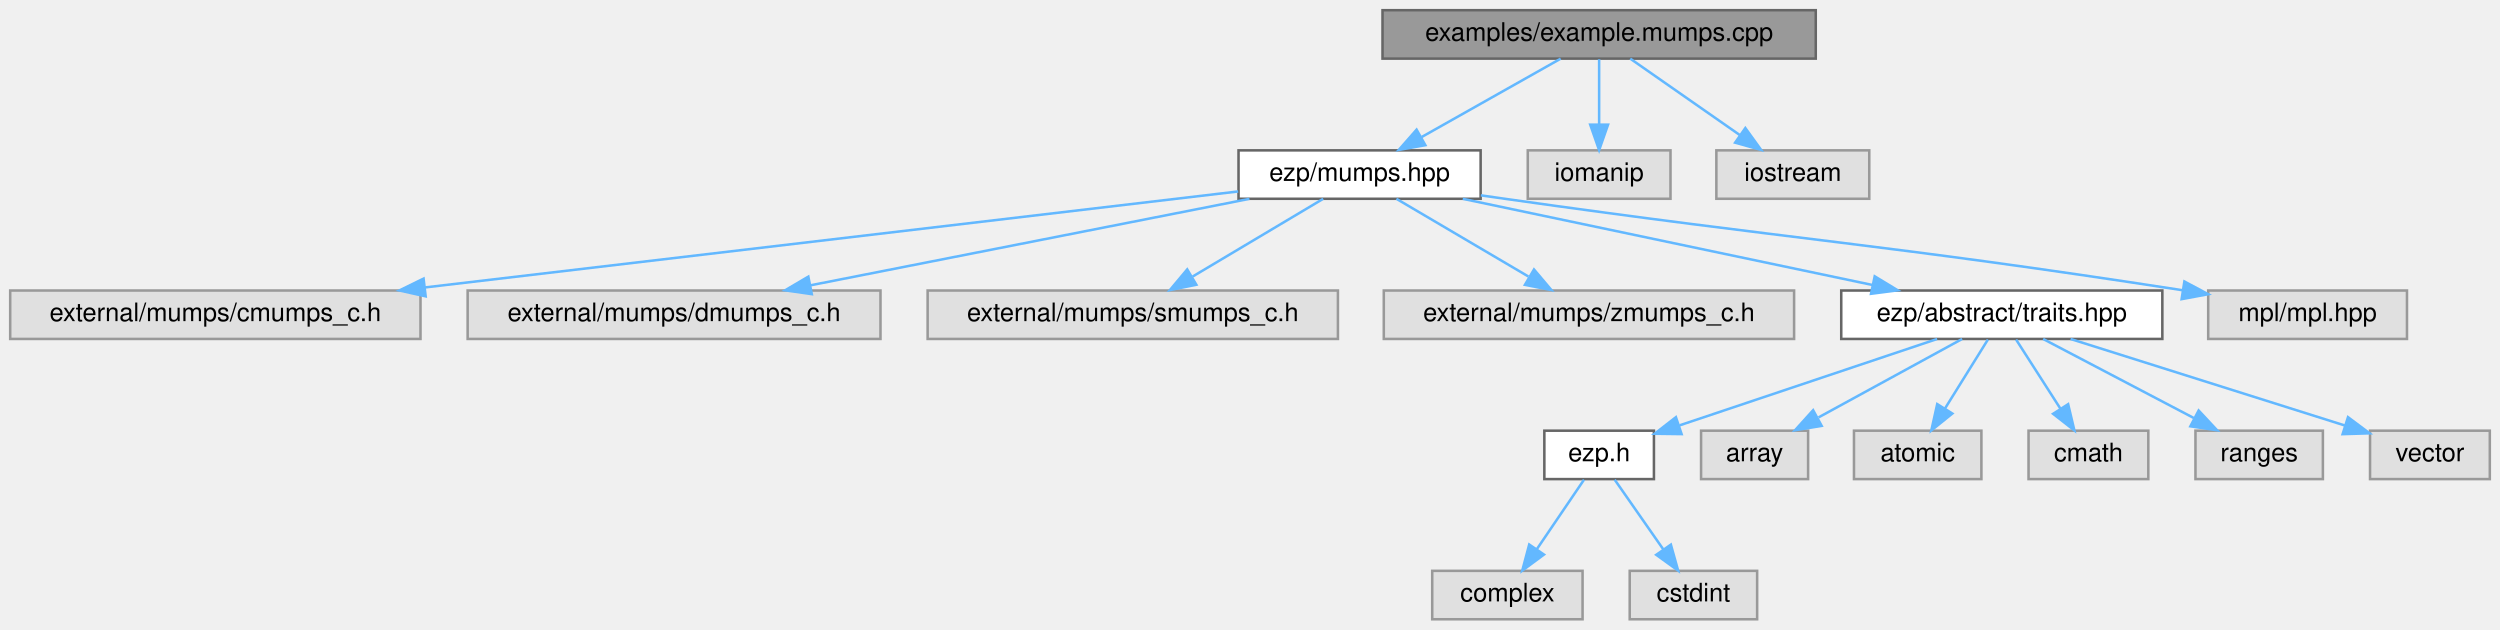
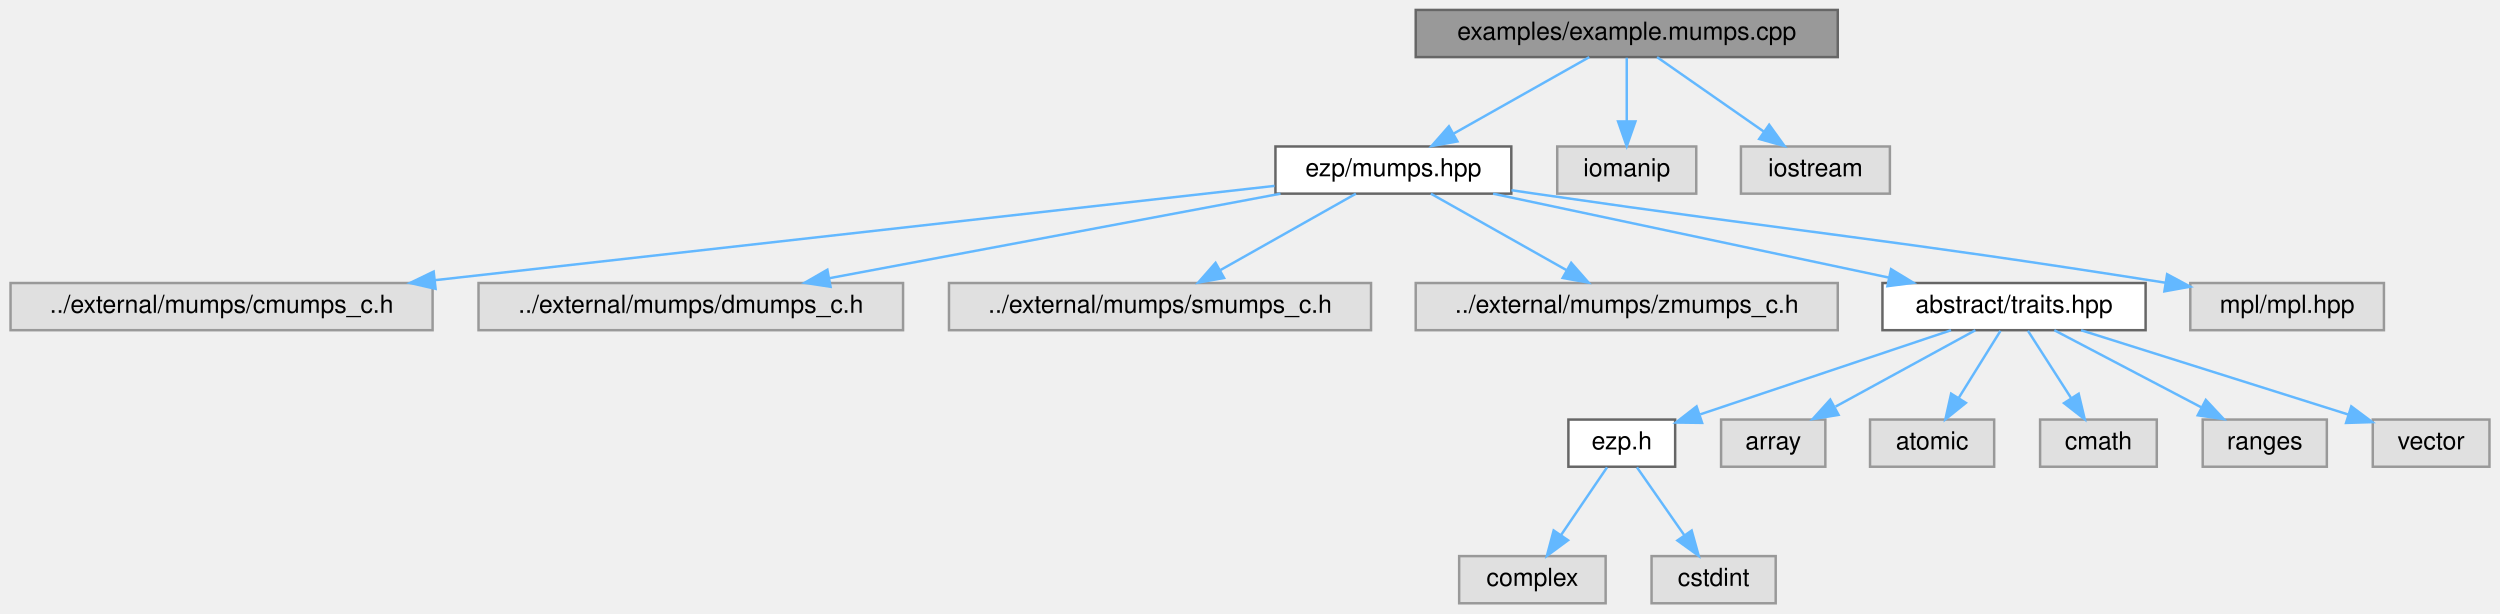
- <svg xmlns="http://www.w3.org/2000/svg" xmlns:xlink="http://www.w3.org/1999/xlink" width="981pt" height="247pt" viewBox="0.00 0.00 981.00 247.00">
+ <svg xmlns="http://www.w3.org/2000/svg" xmlns:xlink="http://www.w3.org/1999/xlink" width="1007pt" height="247pt" viewBox="0.00 0.00 1006.50 247.00">
  <g id="graph0" class="graph" transform="scale(1 1) rotate(0) translate(4 243)">
    <g id="Node000001" class="node">
      <g id="a_Node000001">
        <a xlink:title="Example caller to the mumps solver.">
-           <polygon fill="#999999" stroke="#666666" points="708.5,-239 538.5,-239 538.5,-220 708.5,-220 708.5,-239" />
-           <text text-anchor="middle" x="623.5" y="-227" font-family="Helvetica,sans-Serif" font-size="10.00">examples/example.mumps.cpp</text>
+           <polygon fill="#999999" stroke="#666666" points="736,-239 566,-239 566,-220 736,-220 736,-239" />
+           <text text-anchor="middle" x="651" y="-227" font-family="Helvetica,sans-Serif" font-size="10.00">examples/example.mumps.cpp</text>
        </a>
      </g>
    </g>
    <g id="Node000002" class="node">
      <g id="a_Node000002">
        <a xlink:href="../../d9/d07/mumps_8hpp.html" target="_top" xlink:title=" ">
-           <polygon fill="white" stroke="#666666" points="577,-184 482,-184 482,-165 577,-165 577,-184" />
-           <text text-anchor="middle" x="529.5" y="-172" font-family="Helvetica,sans-Serif" font-size="10.00">ezp/mumps.hpp</text>
+           <polygon fill="white" stroke="#666666" points="604.5,-184 509.5,-184 509.5,-165 604.5,-165 604.5,-184" />
+           <text text-anchor="middle" x="557" y="-172" font-family="Helvetica,sans-Serif" font-size="10.00">ezp/mumps.hpp</text>
        </a>
      </g>
    </g>
    <g id="edge1_Node000001_Node000002" class="edge">
      <g id="a_edge1_Node000001_Node000002">
        <a xlink:title=" ">
-           <path fill="none" stroke="#63b8ff" d="M608.4,-219.98C593.68,-211.69 571.08,-198.94 553.83,-189.22" />
-           <polygon fill="#63b8ff" stroke="#63b8ff" points="555.31,-186.03 544.88,-184.17 551.87,-192.13 555.31,-186.03" />
+           <path fill="none" stroke="#63b8ff" d="M635.9,-219.98C621.18,-211.69 598.58,-198.94 581.33,-189.22" />
+           <polygon fill="#63b8ff" stroke="#63b8ff" points="582.81,-186.03 572.38,-184.17 579.37,-192.13 582.81,-186.03" />
        </a>
      </g>
    </g>
    <g id="Node000017" class="node">
      <g id="a_Node000017">
        <a xlink:title=" ">
-           <polygon fill="#e0e0e0" stroke="#999999" points="651.5,-184 595.5,-184 595.5,-165 651.5,-165 651.5,-184" />
-           <text text-anchor="middle" x="623.5" y="-172" font-family="Helvetica,sans-Serif" font-size="10.00">iomanip</text>
+           <polygon fill="#e0e0e0" stroke="#999999" points="679,-184 623,-184 623,-165 679,-165 679,-184" />
+           <text text-anchor="middle" x="651" y="-172" font-family="Helvetica,sans-Serif" font-size="10.00">iomanip</text>
        </a>
      </g>
    </g>
    <g id="edge16_Node000001_Node000017" class="edge">
      <g id="a_edge16_Node000001_Node000017">
        <a xlink:title=" ">
-           <path fill="none" stroke="#63b8ff" d="M623.5,-219.75C623.5,-212.8 623.5,-202.85 623.5,-194.13" />
-           <polygon fill="#63b8ff" stroke="#63b8ff" points="627,-194.09 623.5,-184.09 620,-194.09 627,-194.09" />
+           <path fill="none" stroke="#63b8ff" d="M651,-219.75C651,-212.8 651,-202.85 651,-194.13" />
+           <polygon fill="#63b8ff" stroke="#63b8ff" points="654.5,-194.09 651,-184.09 647.5,-194.09 654.5,-194.09" />
        </a>
      </g>
    </g>
    <g id="Node000018" class="node">
      <g id="a_Node000018">
        <a xlink:title=" ">
-           <polygon fill="#e0e0e0" stroke="#999999" points="729.5,-184 669.5,-184 669.5,-165 729.5,-165 729.5,-184" />
-           <text text-anchor="middle" x="699.5" y="-172" font-family="Helvetica,sans-Serif" font-size="10.00">iostream</text>
+           <polygon fill="#e0e0e0" stroke="#999999" points="757,-184 697,-184 697,-165 757,-165 757,-184" />
+           <text text-anchor="middle" x="727" y="-172" font-family="Helvetica,sans-Serif" font-size="10.00">iostream</text>
        </a>
      </g>
    </g>
    <g id="edge17_Node000001_Node000018" class="edge">
      <g id="a_edge17_Node000001_Node000018">
        <a xlink:title=" ">
-           <path fill="none" stroke="#63b8ff" d="M635.71,-219.98C647.28,-211.92 664.88,-199.65 678.66,-190.03" />
-           <polygon fill="#63b8ff" stroke="#63b8ff" points="680.87,-192.76 687.07,-184.17 676.86,-187.02 680.87,-192.76" />
+           <path fill="none" stroke="#63b8ff" d="M663.21,-219.98C674.78,-211.92 692.38,-199.65 706.16,-190.03" />
+           <polygon fill="#63b8ff" stroke="#63b8ff" points="708.37,-192.76 714.57,-184.17 704.36,-187.02 708.37,-192.76" />
        </a>
      </g>
    </g>
    <g id="Node000003" class="node">
      <g id="a_Node000003">
        <a xlink:title=" ">
-           <polygon fill="#e0e0e0" stroke="#999999" points="161,-129 0,-129 0,-110 161,-110 161,-129" />
-           <text text-anchor="middle" x="80.5" y="-117" font-family="Helvetica,sans-Serif" font-size="10.00">external/mumps/cmumps_c.h</text>
+           <polygon fill="#e0e0e0" stroke="#999999" points="170,-129 0,-129 0,-110 170,-110 170,-129" />
+           <text text-anchor="middle" x="85" y="-117" font-family="Helvetica,sans-Serif" font-size="10.00">../external/mumps/cmumps_c.h</text>
        </a>
      </g>
    </g>
    <g id="edge2_Node000002_Node000003" class="edge">
      <g id="a_edge2_Node000002_Node000003">
        <a xlink:title=" ">
-           <path fill="none" stroke="#63b8ff" d="M481.87,-167.88C405.88,-158.91 256.23,-141.24 162.69,-130.2" />
-           <polygon fill="#63b8ff" stroke="#63b8ff" points="163.03,-126.72 152.69,-129.02 162.21,-133.67 163.03,-126.72" />
+           <path fill="none" stroke="#63b8ff" d="M509.14,-168.13C429.84,-159.22 270.1,-141.28 170.88,-130.14" />
+           <polygon fill="#63b8ff" stroke="#63b8ff" points="171.21,-126.66 160.88,-129.02 170.43,-133.61 171.21,-126.66" />
        </a>
      </g>
    </g>
    <g id="Node000004" class="node">
      <g id="a_Node000004">
        <a xlink:title=" ">
-           <polygon fill="#e0e0e0" stroke="#999999" points="341.5,-129 179.5,-129 179.5,-110 341.5,-110 341.5,-129" />
-           <text text-anchor="middle" x="260.5" y="-117" font-family="Helvetica,sans-Serif" font-size="10.00">external/mumps/dmumps_c.h</text>
+           <polygon fill="#e0e0e0" stroke="#999999" points="359.5,-129 188.5,-129 188.5,-110 359.5,-110 359.5,-129" />
+           <text text-anchor="middle" x="274" y="-117" font-family="Helvetica,sans-Serif" font-size="10.00">../external/mumps/dmumps_c.h</text>
        </a>
      </g>
    </g>
    <g id="edge3_Node000002_Node000004" class="edge">
      <g id="a_edge3_Node000002_Node000004">
        <a xlink:title=" ">
-           <path fill="none" stroke="#63b8ff" d="M486.28,-164.98C439.46,-155.76 364.69,-141.03 314.14,-131.07" />
-           <polygon fill="#63b8ff" stroke="#63b8ff" points="314.55,-127.58 304.06,-129.08 313.19,-134.45 314.55,-127.58" />
+           <path fill="none" stroke="#63b8ff" d="M511.53,-164.98C462.06,-155.72 382.95,-140.9 329.77,-130.94" />
+           <polygon fill="#63b8ff" stroke="#63b8ff" points="330.3,-127.48 319.83,-129.08 329.01,-134.36 330.3,-127.48" />
        </a>
      </g>
    </g>
    <g id="Node000005" class="node">
      <g id="a_Node000005">
        <a xlink:title=" ">
-           <polygon fill="#e0e0e0" stroke="#999999" points="521,-129 360,-129 360,-110 521,-110 521,-129" />
-           <text text-anchor="middle" x="440.5" y="-117" font-family="Helvetica,sans-Serif" font-size="10.00">external/mumps/smumps_c.h</text>
+           <polygon fill="#e0e0e0" stroke="#999999" points="548,-129 378,-129 378,-110 548,-110 548,-129" />
+           <text text-anchor="middle" x="463" y="-117" font-family="Helvetica,sans-Serif" font-size="10.00">../external/mumps/smumps_c.h</text>
        </a>
      </g>
    </g>
    <g id="edge4_Node000002_Node000005" class="edge">
      <g id="a_edge4_Node000002_Node000005">
        <a xlink:title=" ">
-           <path fill="none" stroke="#63b8ff" d="M515.2,-164.98C501.4,-156.77 480.26,-144.18 463.99,-134.49" />
-           <polygon fill="#63b8ff" stroke="#63b8ff" points="465.44,-131.28 455.06,-129.17 461.86,-137.29 465.44,-131.28" />
+           <path fill="none" stroke="#63b8ff" d="M541.9,-164.98C527.18,-156.69 504.58,-143.94 487.33,-134.22" />
+           <polygon fill="#63b8ff" stroke="#63b8ff" points="488.81,-131.03 478.38,-129.17 485.37,-137.13 488.81,-131.03" />
        </a>
      </g>
    </g>
    <g id="Node000006" class="node">
      <g id="a_Node000006">
        <a xlink:title=" ">
-           <polygon fill="#e0e0e0" stroke="#999999" points="700,-129 539,-129 539,-110 700,-110 700,-129" />
-           <text text-anchor="middle" x="619.5" y="-117" font-family="Helvetica,sans-Serif" font-size="10.00">external/mumps/zmumps_c.h</text>
+           <polygon fill="#e0e0e0" stroke="#999999" points="736,-129 566,-129 566,-110 736,-110 736,-129" />
+           <text text-anchor="middle" x="651" y="-117" font-family="Helvetica,sans-Serif" font-size="10.00">../external/mumps/zmumps_c.h</text>
        </a>
      </g>
    </g>
    <g id="edge5_Node000002_Node000006" class="edge">
      <g id="a_edge5_Node000002_Node000006">
        <a xlink:title=" ">
-           <path fill="none" stroke="#63b8ff" d="M543.96,-164.98C557.92,-156.77 579.29,-144.18 595.75,-134.49" />
-           <polygon fill="#63b8ff" stroke="#63b8ff" points="597.94,-137.26 604.78,-129.17 594.38,-131.23 597.94,-137.26" />
+           <path fill="none" stroke="#63b8ff" d="M572.1,-164.98C586.82,-156.69 609.42,-143.94 626.67,-134.22" />
+           <polygon fill="#63b8ff" stroke="#63b8ff" points="628.63,-137.13 635.62,-129.17 625.19,-131.03 628.63,-137.13" />
        </a>
      </g>
    </g>
    <g id="Node000007" class="node">
      <g id="a_Node000007">
        <a xlink:href="../../df/d73/traits_8hpp_source.html" target="_top" xlink:title=" ">
-           <polygon fill="white" stroke="#666666" points="844.5,-129 718.5,-129 718.5,-110 844.5,-110 844.5,-129" />
-           <text text-anchor="middle" x="781.5" y="-117" font-family="Helvetica,sans-Serif" font-size="10.00">ezp/abstract/traits.hpp</text>
+           <polygon fill="white" stroke="#666666" points="860,-129 754,-129 754,-110 860,-110 860,-129" />
+           <text text-anchor="middle" x="807" y="-117" font-family="Helvetica,sans-Serif" font-size="10.00">abstract/traits.hpp</text>
        </a>
      </g>
    </g>
    <g id="edge6_Node000002_Node000007" class="edge">
      <g id="a_edge6_Node000002_Node000007">
        <a xlink:title=" ">
-           <path fill="none" stroke="#63b8ff" d="M569.99,-164.98C613.67,-155.8 683.31,-141.15 730.65,-131.19" />
-           <polygon fill="#63b8ff" stroke="#63b8ff" points="731.63,-134.57 740.69,-129.08 730.19,-127.72 731.63,-134.57" />
+           <path fill="none" stroke="#63b8ff" d="M597.17,-164.98C640.5,-155.8 709.59,-141.15 756.56,-131.19" />
+           <polygon fill="#63b8ff" stroke="#63b8ff" points="757.46,-134.58 766.52,-129.08 756.01,-127.73 757.46,-134.58" />
        </a>
      </g>
    </g>
    <g id="Node000016" class="node">
      <g id="a_Node000016">
        <a xlink:title=" ">
-           <polygon fill="#e0e0e0" stroke="#999999" points="940.5,-129 862.5,-129 862.5,-110 940.5,-110 940.5,-129" />
-           <text text-anchor="middle" x="901.5" y="-117" font-family="Helvetica,sans-Serif" font-size="10.00">mpl/mpl.hpp</text>
+           <polygon fill="#e0e0e0" stroke="#999999" points="956,-129 878,-129 878,-110 956,-110 956,-129" />
+           <text text-anchor="middle" x="917" y="-117" font-family="Helvetica,sans-Serif" font-size="10.00">mpl/mpl.hpp</text>
        </a>
      </g>
    </g>
    <g id="edge15_Node000002_Node000016" class="edge">
      <g id="a_edge15_Node000002_Node000016">
        <a xlink:title=" ">
-           <path fill="none" stroke="#63b8ff" d="M577.08,-166.35C580.27,-165.89 583.43,-165.44 586.5,-165 701.81,-148.63 733.47,-147.5 852.26,-129.14" />
-           <polygon fill="#63b8ff" stroke="#63b8ff" points="853.15,-132.54 862.49,-127.55 852.07,-125.62 853.15,-132.54" />
+           <path fill="none" stroke="#63b8ff" d="M604.58,-166.38C607.77,-165.91 610.93,-165.45 614,-165 724.06,-149.02 754.27,-147.08 867.84,-129.14" />
+           <polygon fill="#63b8ff" stroke="#63b8ff" points="868.66,-132.55 877.99,-127.53 867.56,-125.64 868.66,-132.55" />
        </a>
      </g>
    </g>
    <g id="Node000008" class="node">
      <g id="a_Node000008">
        <a xlink:href="../../d1/d4c/ezp_8h_source.html" target="_top" xlink:title=" ">
-           <polygon fill="white" stroke="#666666" points="645,-74 602,-74 602,-55 645,-55 645,-74" />
-           <text text-anchor="middle" x="623.5" y="-62" font-family="Helvetica,sans-Serif" font-size="10.00">ezp.h</text>
+           <polygon fill="white" stroke="#666666" points="670.5,-74 627.5,-74 627.5,-55 670.5,-55 670.5,-74" />
+           <text text-anchor="middle" x="649" y="-62" font-family="Helvetica,sans-Serif" font-size="10.00">ezp.h</text>
        </a>
      </g>
    </g>
    <g id="edge7_Node000007_Node000008" class="edge">
      <g id="a_edge7_Node000007_Node000008">
        <a xlink:title=" ">
-           <path fill="none" stroke="#63b8ff" d="M756.11,-109.98C728.65,-100.77 684.81,-86.07 655.12,-76.11" />
-           <polygon fill="#63b8ff" stroke="#63b8ff" points="655.86,-72.66 645.26,-72.8 653.63,-79.3 655.86,-72.66" />
+           <path fill="none" stroke="#63b8ff" d="M781.61,-109.98C754.15,-100.77 710.31,-86.07 680.62,-76.11" />
+           <polygon fill="#63b8ff" stroke="#63b8ff" points="681.36,-72.66 670.76,-72.8 679.13,-79.3 681.36,-72.66" />
        </a>
      </g>
    </g>
    <g id="Node000011" class="node">
      <g id="a_Node000011">
        <a xlink:title=" ">
-           <polygon fill="#e0e0e0" stroke="#999999" points="705.5,-74 663.5,-74 663.5,-55 705.5,-55 705.5,-74" />
-           <text text-anchor="middle" x="684.5" y="-62" font-family="Helvetica,sans-Serif" font-size="10.00">array</text>
+           <polygon fill="#e0e0e0" stroke="#999999" points="731,-74 689,-74 689,-55 731,-55 731,-74" />
+           <text text-anchor="middle" x="710" y="-62" font-family="Helvetica,sans-Serif" font-size="10.00">array</text>
        </a>
      </g>
    </g>
    <g id="edge10_Node000007_Node000011" class="edge">
      <g id="a_edge10_Node000007_Node000011">
        <a xlink:title=" ">
-           <path fill="none" stroke="#63b8ff" d="M765.92,-109.98C750.73,-101.69 727.4,-88.94 709.6,-79.22" />
-           <polygon fill="#63b8ff" stroke="#63b8ff" points="710.82,-75.89 700.37,-74.17 707.47,-82.04 710.82,-75.89" />
+           <path fill="none" stroke="#63b8ff" d="M791.42,-109.98C776.23,-101.69 752.9,-88.94 735.1,-79.22" />
+           <polygon fill="#63b8ff" stroke="#63b8ff" points="736.32,-75.89 725.87,-74.17 732.97,-82.04 736.32,-75.89" />
        </a>
      </g>
    </g>
    <g id="Node000012" class="node">
      <g id="a_Node000012">
        <a xlink:title=" ">
-           <polygon fill="#e0e0e0" stroke="#999999" points="773.5,-74 723.5,-74 723.5,-55 773.5,-55 773.5,-74" />
-           <text text-anchor="middle" x="748.5" y="-62" font-family="Helvetica,sans-Serif" font-size="10.00">atomic</text>
+           <polygon fill="#e0e0e0" stroke="#999999" points="799,-74 749,-74 749,-55 799,-55 799,-74" />
+           <text text-anchor="middle" x="774" y="-62" font-family="Helvetica,sans-Serif" font-size="10.00">atomic</text>
        </a>
      </g>
    </g>
    <g id="edge11_Node000007_Node000012" class="edge">
      <g id="a_edge11_Node000007_Node000012">
        <a xlink:title=" ">
-           <path fill="none" stroke="#63b8ff" d="M776.05,-109.75C771.49,-102.42 764.83,-91.73 759.21,-82.7" />
-           <polygon fill="#63b8ff" stroke="#63b8ff" points="762.1,-80.73 753.85,-74.09 756.16,-84.43 762.1,-80.73" />
+           <path fill="none" stroke="#63b8ff" d="M801.55,-109.75C796.99,-102.42 790.33,-91.73 784.71,-82.7" />
+           <polygon fill="#63b8ff" stroke="#63b8ff" points="787.6,-80.73 779.35,-74.09 781.66,-84.43 787.6,-80.73" />
        </a>
      </g>
    </g>
    <g id="Node000013" class="node">
      <g id="a_Node000013">
        <a xlink:title=" ">
-           <polygon fill="#e0e0e0" stroke="#999999" points="839,-74 792,-74 792,-55 839,-55 839,-74" />
-           <text text-anchor="middle" x="815.5" y="-62" font-family="Helvetica,sans-Serif" font-size="10.00">cmath</text>
+           <polygon fill="#e0e0e0" stroke="#999999" points="864.5,-74 817.5,-74 817.5,-55 864.5,-55 864.5,-74" />
+           <text text-anchor="middle" x="841" y="-62" font-family="Helvetica,sans-Serif" font-size="10.00">cmath</text>
        </a>
      </g>
    </g>
    <g id="edge12_Node000007_Node000013" class="edge">
      <g id="a_edge12_Node000007_Node000013">
        <a xlink:title=" ">
-           <path fill="none" stroke="#63b8ff" d="M787.11,-109.75C791.82,-102.42 798.67,-91.73 804.47,-82.7" />
-           <polygon fill="#63b8ff" stroke="#63b8ff" points="807.54,-84.4 809.99,-74.09 801.64,-80.62 807.54,-84.4" />
+           <path fill="none" stroke="#63b8ff" d="M812.61,-109.75C817.32,-102.42 824.17,-91.73 829.97,-82.7" />
+           <polygon fill="#63b8ff" stroke="#63b8ff" points="833.04,-84.4 835.49,-74.09 827.14,-80.62 833.04,-84.4" />
        </a>
      </g>
    </g>
    <g id="Node000014" class="node">
      <g id="a_Node000014">
        <a xlink:title=" ">
-           <polygon fill="#e0e0e0" stroke="#999999" points="907.5,-74 857.5,-74 857.5,-55 907.5,-55 907.5,-74" />
-           <text text-anchor="middle" x="882.5" y="-62" font-family="Helvetica,sans-Serif" font-size="10.00">ranges</text>
+           <polygon fill="#e0e0e0" stroke="#999999" points="933,-74 883,-74 883,-55 933,-55 933,-74" />
+           <text text-anchor="middle" x="908" y="-62" font-family="Helvetica,sans-Serif" font-size="10.00">ranges</text>
        </a>
      </g>
    </g>
    <g id="edge13_Node000007_Node000014" class="edge">
      <g id="a_edge13_Node000007_Node000014">
        <a xlink:title=" ">
-           <path fill="none" stroke="#63b8ff" d="M797.73,-109.98C813.68,-101.61 838.28,-88.7 856.88,-78.95" />
-           <polygon fill="#63b8ff" stroke="#63b8ff" points="858.75,-81.92 865.98,-74.17 855.5,-75.72 858.75,-81.92" />
+           <path fill="none" stroke="#63b8ff" d="M823.23,-109.98C839.18,-101.61 863.78,-88.7 882.38,-78.95" />
+           <polygon fill="#63b8ff" stroke="#63b8ff" points="884.25,-81.92 891.48,-74.17 881,-75.72 884.25,-81.92" />
        </a>
      </g>
    </g>
    <g id="Node000015" class="node">
      <g id="a_Node000015">
        <a xlink:title=" ">
-           <polygon fill="#e0e0e0" stroke="#999999" points="973,-74 926,-74 926,-55 973,-55 973,-74" />
-           <text text-anchor="middle" x="949.5" y="-62" font-family="Helvetica,sans-Serif" font-size="10.00">vector</text>
+           <polygon fill="#e0e0e0" stroke="#999999" points="998.5,-74 951.5,-74 951.5,-55 998.5,-55 998.5,-74" />
+           <text text-anchor="middle" x="975" y="-62" font-family="Helvetica,sans-Serif" font-size="10.00">vector</text>
        </a>
      </g>
    </g>
    <g id="edge14_Node000007_Node000015" class="edge">
      <g id="a_edge14_Node000007_Node000015">
        <a xlink:title=" ">
-           <path fill="none" stroke="#63b8ff" d="M808.49,-109.98C837.79,-100.74 884.59,-85.98 916.16,-76.02" />
-           <polygon fill="#63b8ff" stroke="#63b8ff" points="917.35,-79.31 925.83,-72.97 915.24,-72.64 917.35,-79.31" />
+           <path fill="none" stroke="#63b8ff" d="M833.99,-109.98C863.29,-100.74 910.09,-85.98 941.66,-76.02" />
+           <polygon fill="#63b8ff" stroke="#63b8ff" points="942.85,-79.31 951.33,-72.97 940.74,-72.64 942.85,-79.31" />
        </a>
      </g>
    </g>
    <g id="Node000009" class="node">
      <g id="a_Node000009">
        <a xlink:title=" ">
-           <polygon fill="#e0e0e0" stroke="#999999" points="617,-19 558,-19 558,0 617,0 617,-19" />
-           <text text-anchor="middle" x="587.5" y="-7" font-family="Helvetica,sans-Serif" font-size="10.00">complex</text>
+           <polygon fill="#e0e0e0" stroke="#999999" points="642.5,-19 583.5,-19 583.5,0 642.5,0 642.5,-19" />
+           <text text-anchor="middle" x="613" y="-7" font-family="Helvetica,sans-Serif" font-size="10.00">complex</text>
        </a>
      </g>
    </g>
    <g id="edge8_Node000008_Node000009" class="edge">
      <g id="a_edge8_Node000008_Node000009">
        <a xlink:title=" ">
-           <path fill="none" stroke="#63b8ff" d="M617.56,-54.75C612.52,-47.34 605.16,-36.5 598.99,-27.41" />
-           <polygon fill="#63b8ff" stroke="#63b8ff" points="601.85,-25.39 593.33,-19.09 596.06,-29.33 601.85,-25.39" />
+           <path fill="none" stroke="#63b8ff" d="M643.06,-54.75C638.02,-47.34 630.66,-36.5 624.49,-27.41" />
+           <polygon fill="#63b8ff" stroke="#63b8ff" points="627.35,-25.39 618.83,-19.09 621.56,-29.33 627.35,-25.39" />
        </a>
      </g>
    </g>
    <g id="Node000010" class="node">
      <g id="a_Node000010">
        <a xlink:title=" ">
-           <polygon fill="#e0e0e0" stroke="#999999" points="685.5,-19 635.5,-19 635.5,0 685.5,0 685.5,-19" />
-           <text text-anchor="middle" x="660.5" y="-7" font-family="Helvetica,sans-Serif" font-size="10.00">cstdint</text>
+           <polygon fill="#e0e0e0" stroke="#999999" points="711,-19 661,-19 661,0 711,0 711,-19" />
+           <text text-anchor="middle" x="686" y="-7" font-family="Helvetica,sans-Serif" font-size="10.00">cstdint</text>
        </a>
      </g>
    </g>
    <g id="edge9_Node000008_Node000010" class="edge">
      <g id="a_edge9_Node000008_Node000010">
        <a xlink:title=" ">
-           <path fill="none" stroke="#63b8ff" d="M629.61,-54.75C634.78,-47.34 642.35,-36.5 648.69,-27.41" />
-           <polygon fill="#63b8ff" stroke="#63b8ff" points="651.65,-29.29 654.5,-19.09 645.91,-25.29 651.65,-29.29" />
+           <path fill="none" stroke="#63b8ff" d="M655.11,-54.75C660.28,-47.34 667.85,-36.5 674.19,-27.41" />
+           <polygon fill="#63b8ff" stroke="#63b8ff" points="677.15,-29.29 680,-19.09 671.41,-25.29 677.15,-29.29" />
        </a>
      </g>
    </g>
  </g>
</svg>
